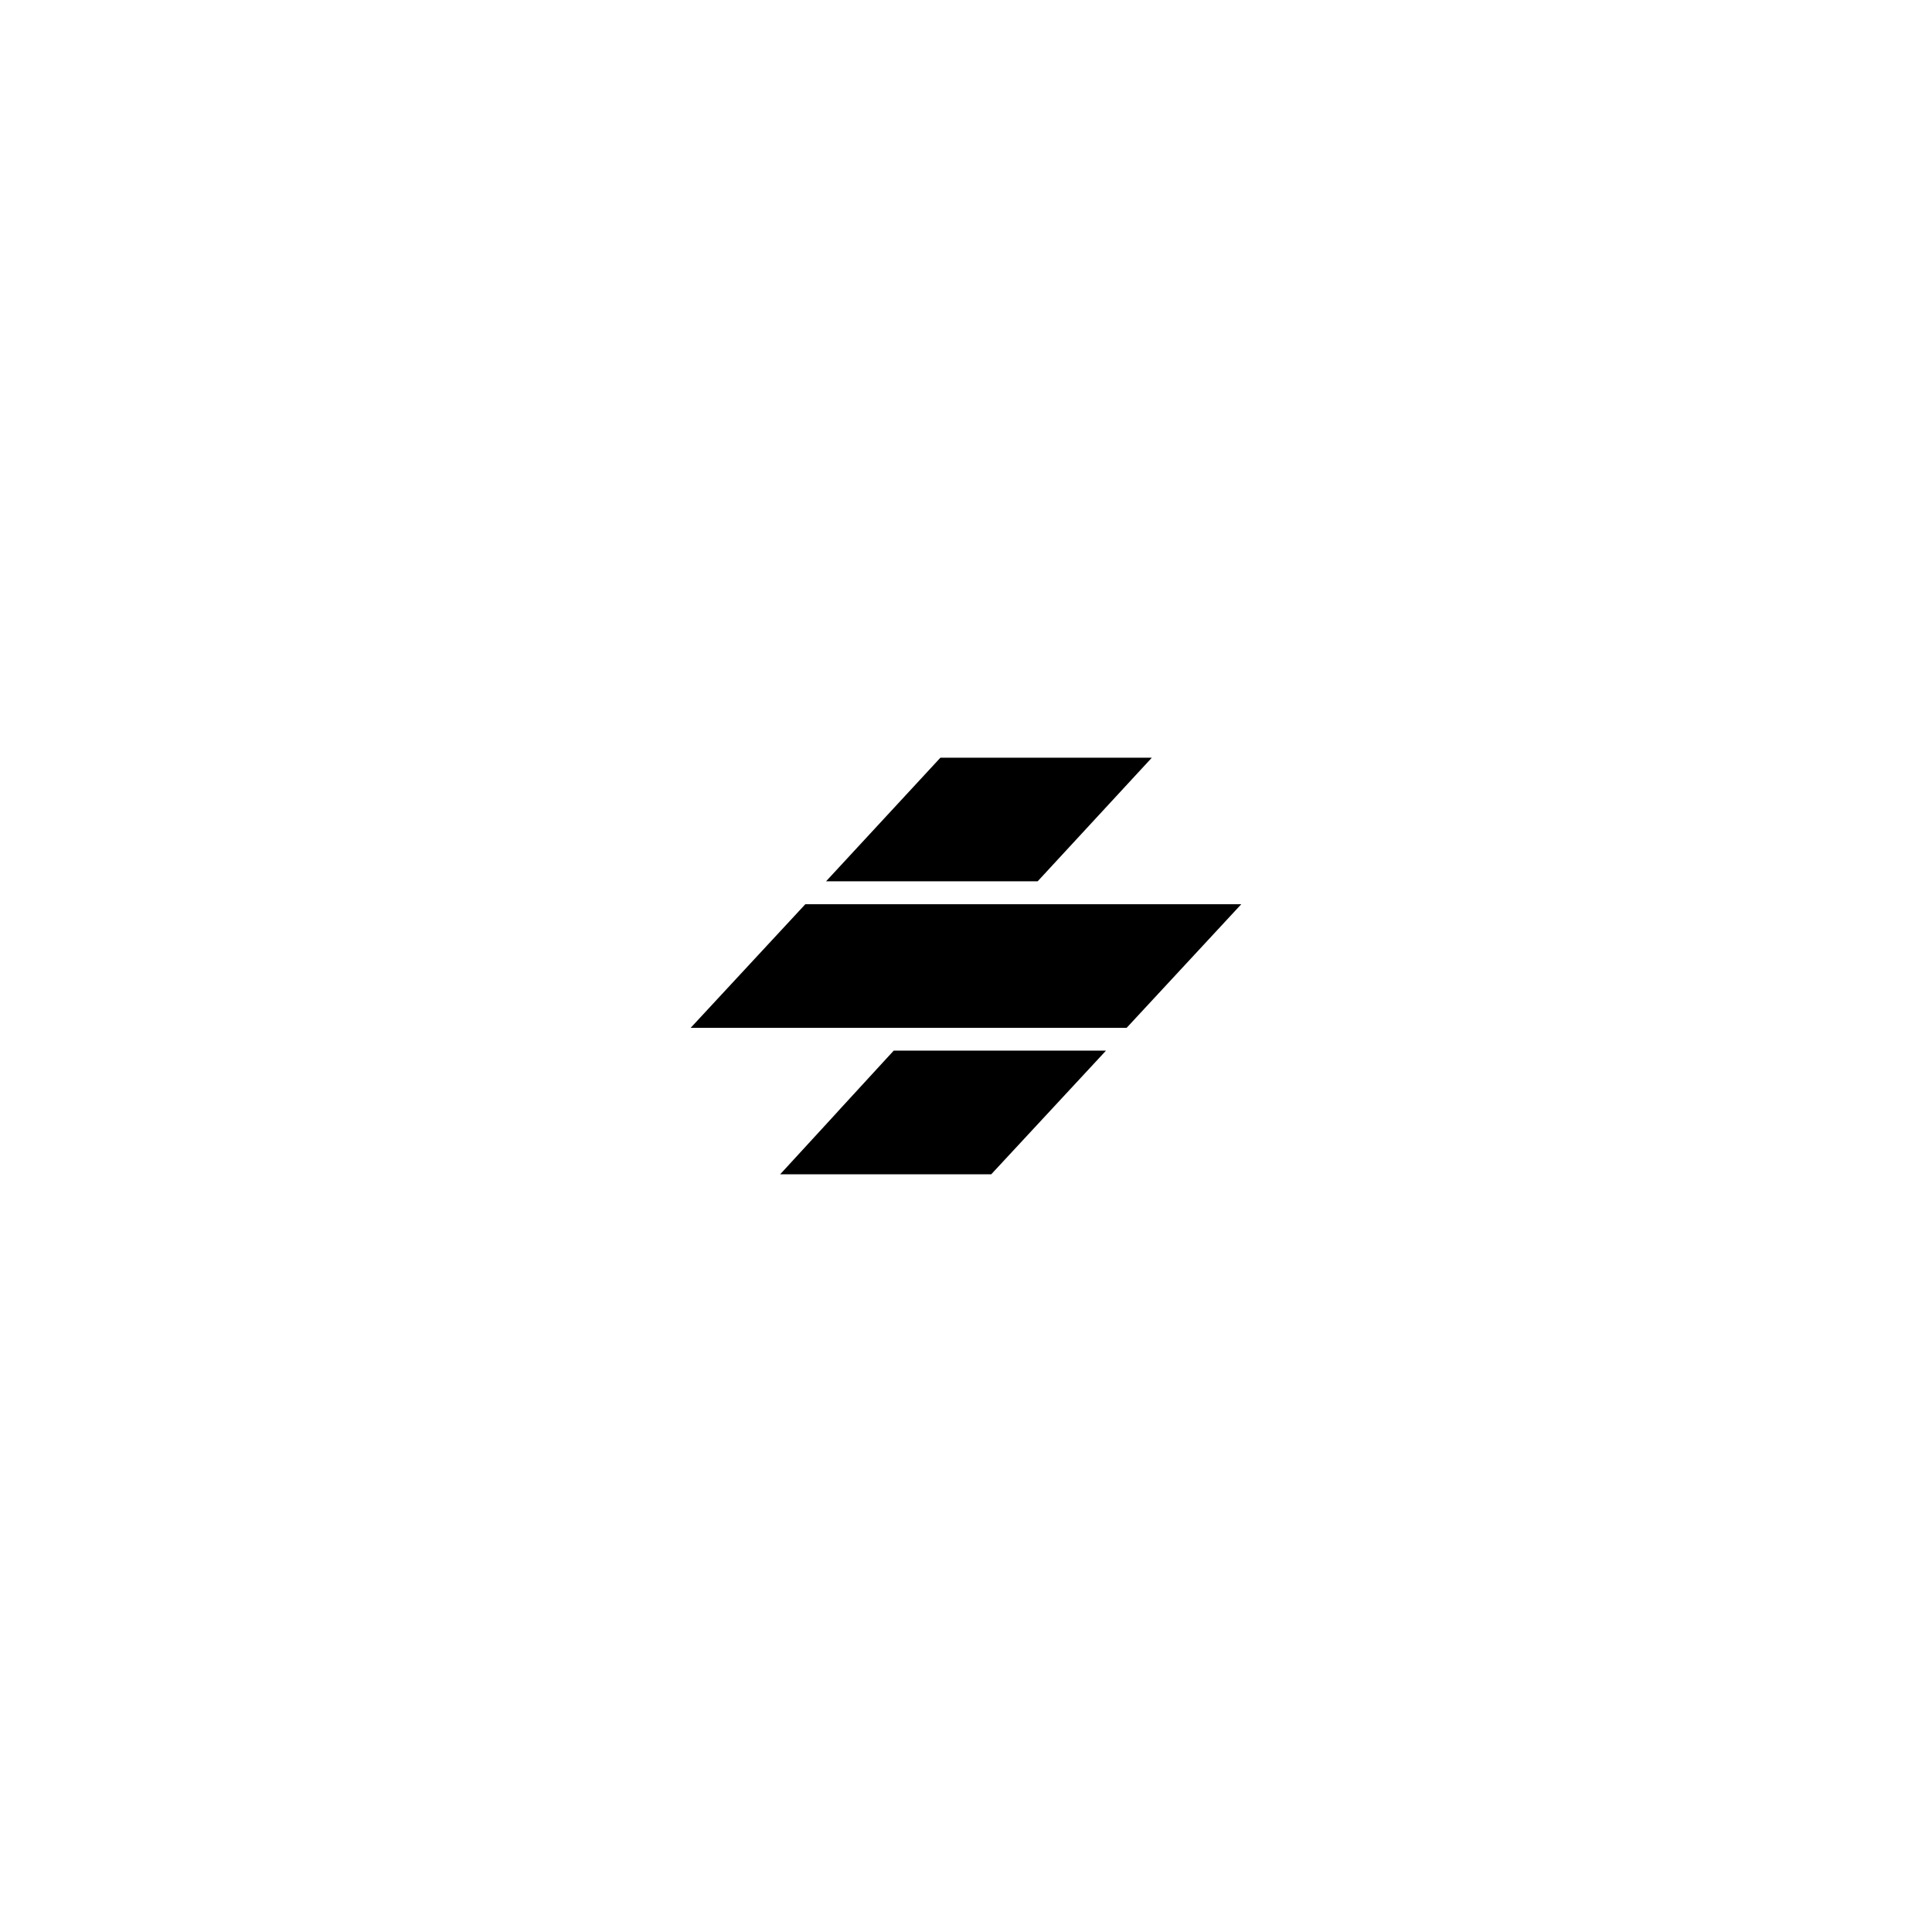
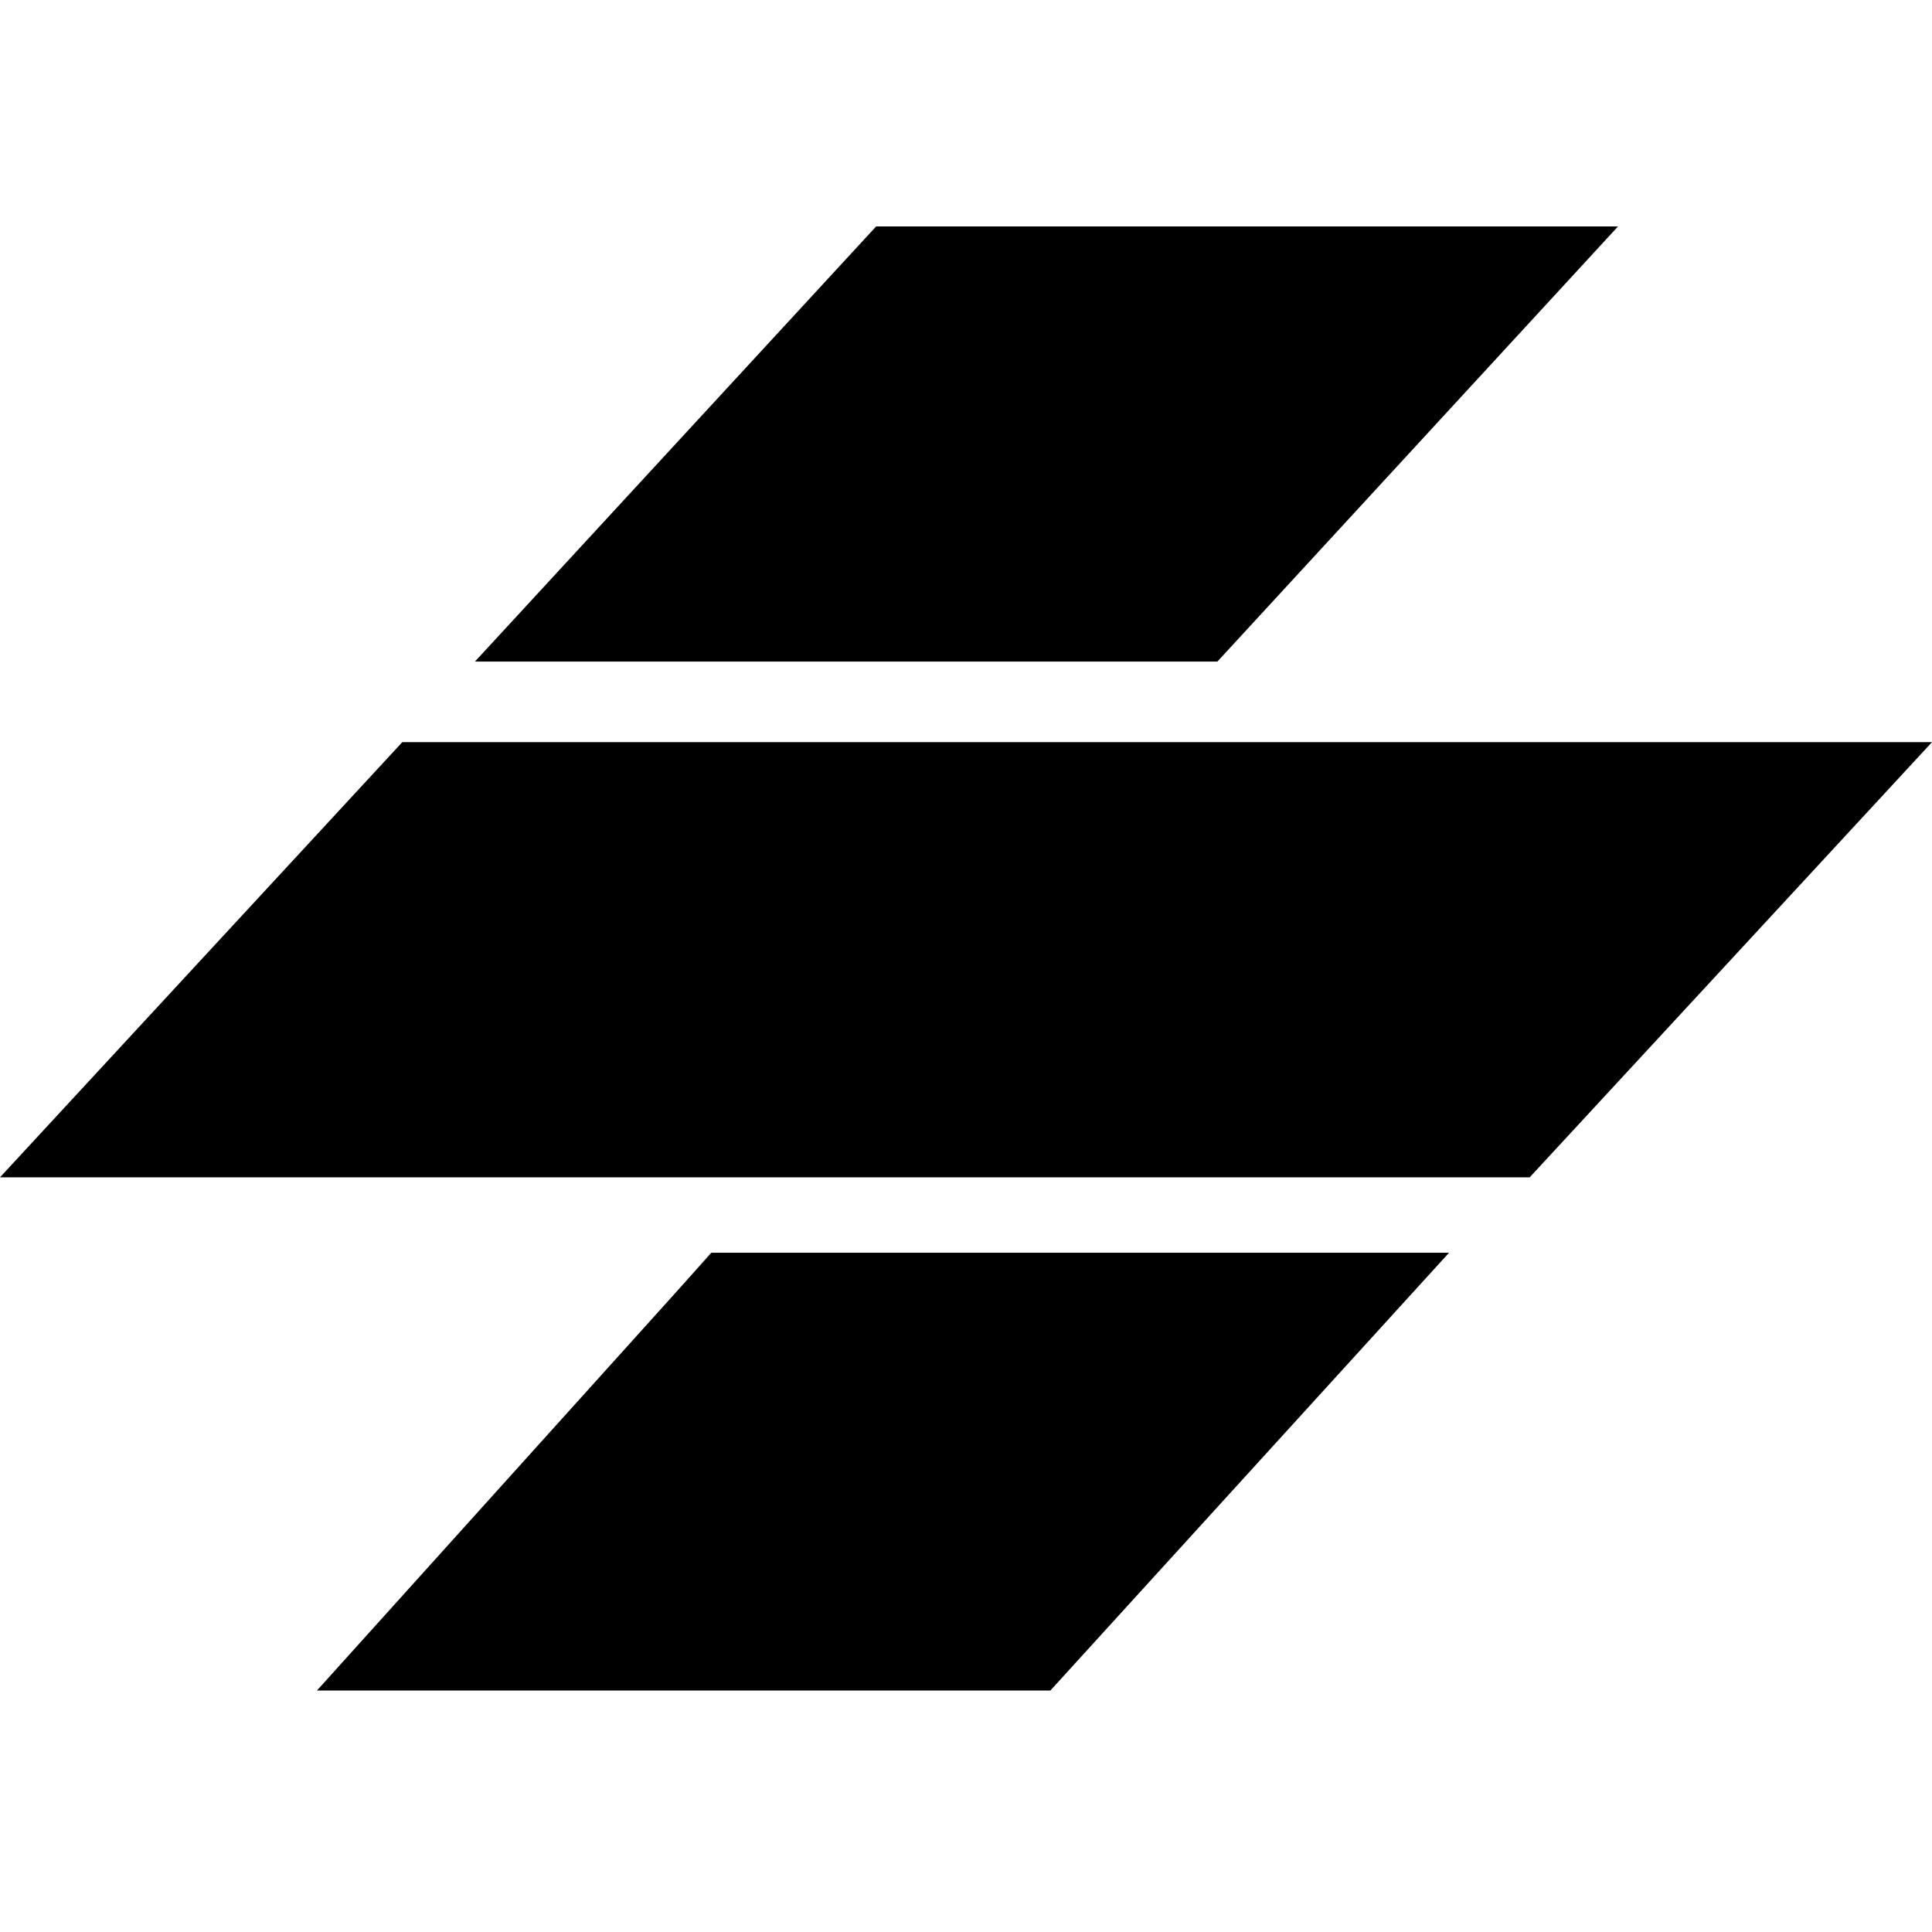
- <svg xmlns="http://www.w3.org/2000/svg" fill="none" viewBox="0 0 128 128">
-   <path fill="#000" d="M59.212 69.611h14.06l-7.6 8.189H51.688l7.524-8.189Z" vector-effect="non-scaling-stroke" />
-   <path fill="#000" d="M59.212 69.611h14.06L55.45 73.705l3.762-4.094Z" opacity=".4" vector-effect="non-scaling-stroke" />
-   <path fill="#000" d="M82.24 59.906H53.356l-7.596 8.189h28.884l7.596-8.19ZM62.304 50.2h14.008l-7.565 8.189H54.728l7.576-8.189Z" vector-effect="non-scaling-stroke" />
+ <svg xmlns="http://www.w3.org/2000/svg" width="128" height="128" viewBox="0 0 128 128" fill="none">
+   <path d="M47.144 83H96L69.591 112H21L47.144 83Z" fill="black" />
+   <path opacity="0.4" d="M47.087 83H96L34 98L47.087 83Z" fill="black" />
+   <path d="M128 49.17H26.653L0 78H101.347L128 49.17ZM58.049 15H107.2L80.656 43.83H31.467L58.049 15Z" fill="black" />
</svg>
